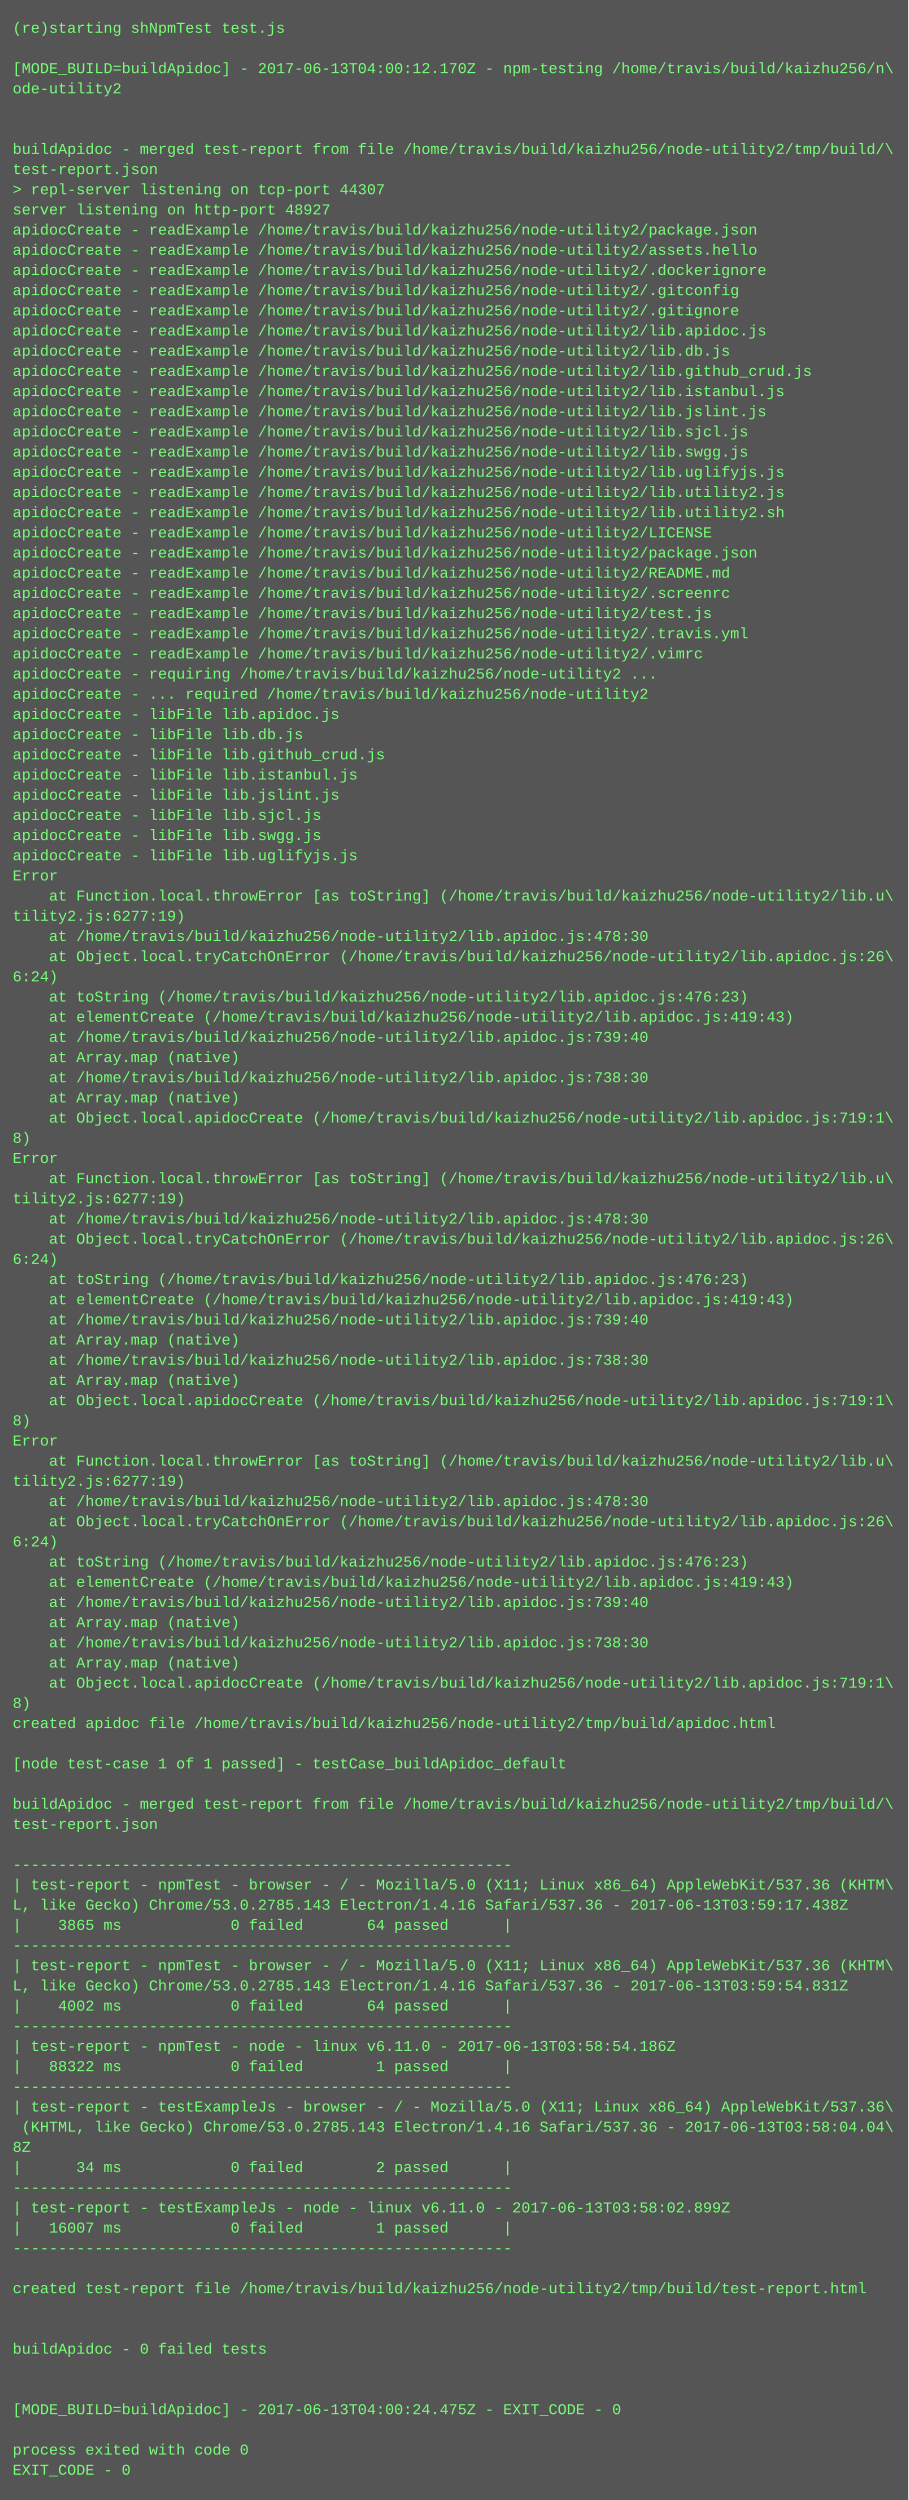
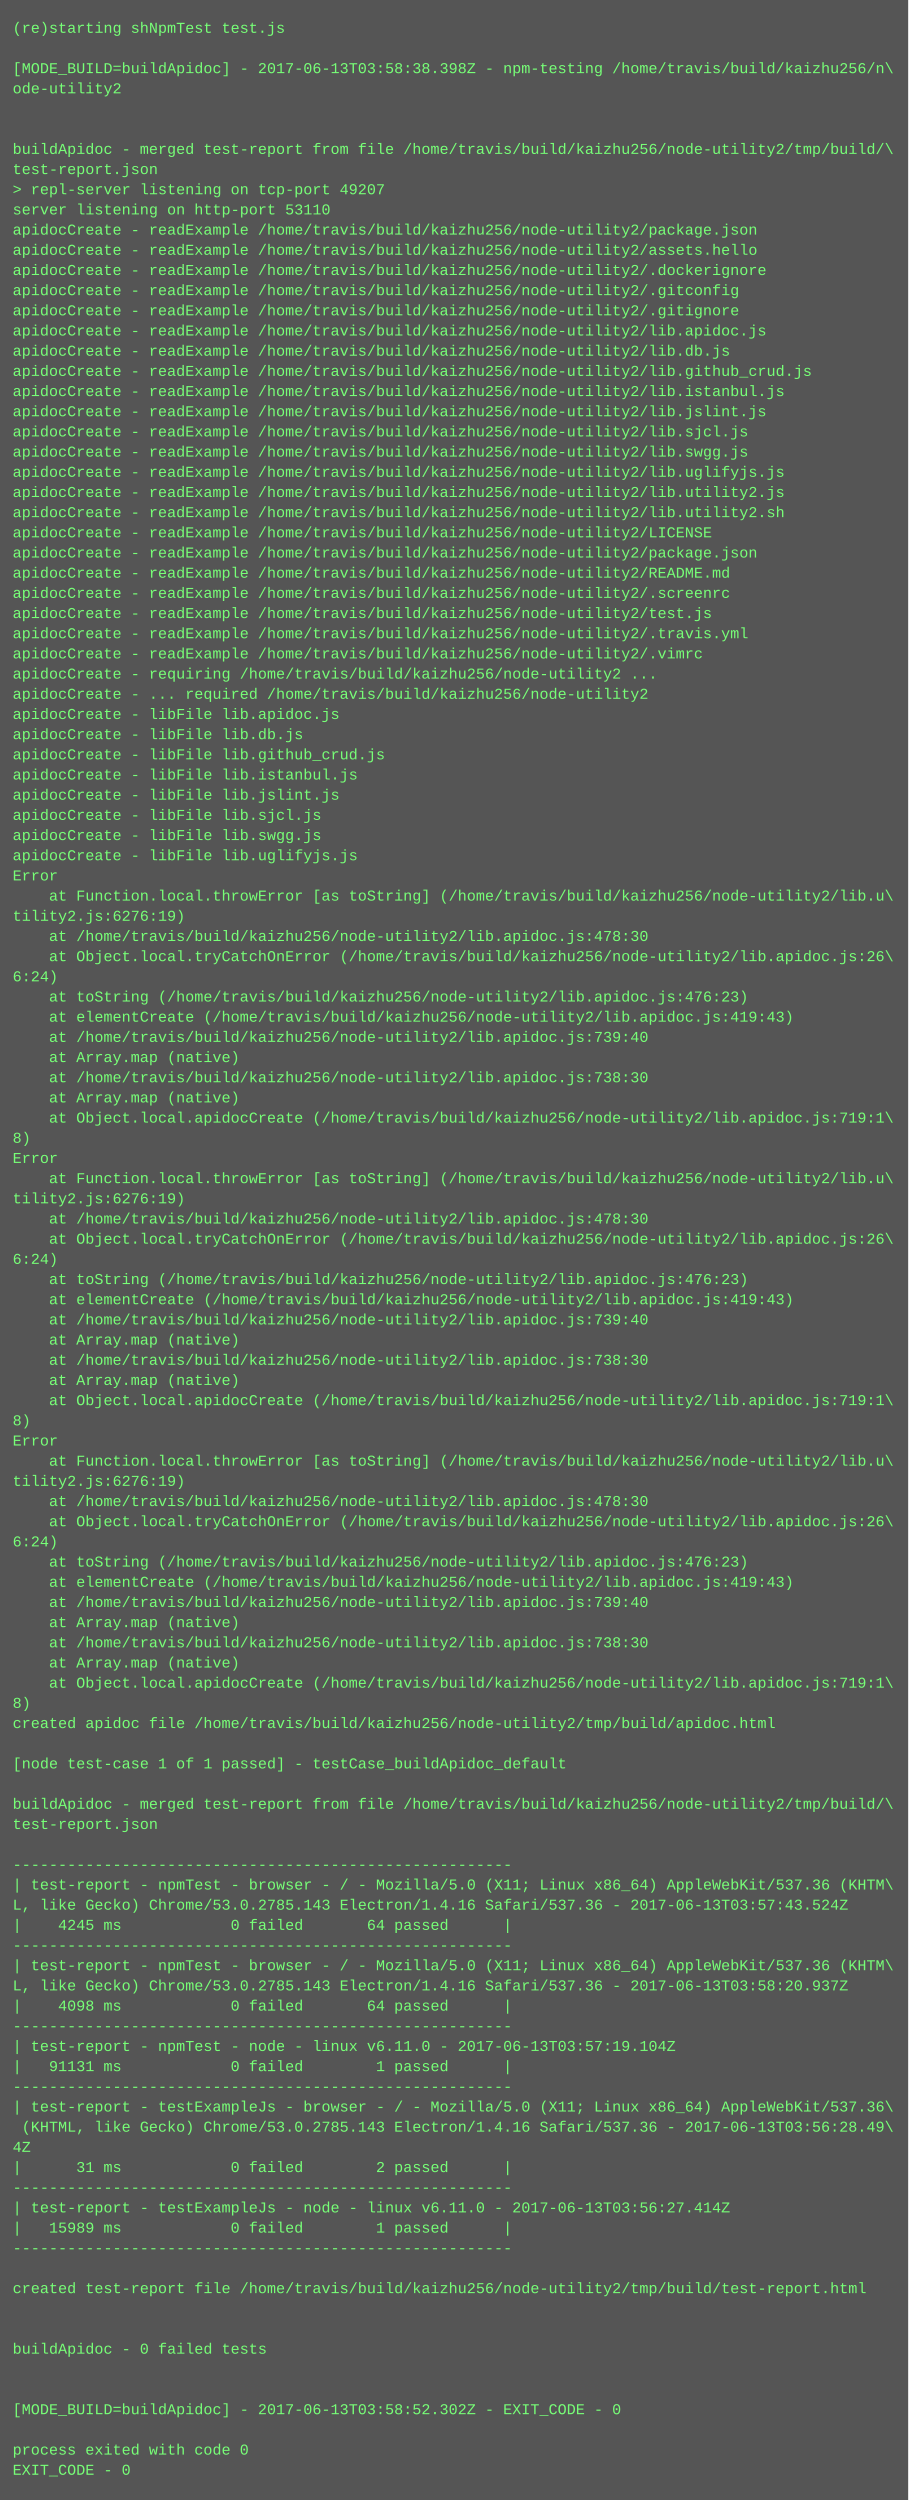
<svg xmlns="http://www.w3.org/2000/svg" height="1982" width="720">
  <rect height="1982" fill="#555" width="720" />
  <text fill="#7f7" font-family="Courier New" font-size="12" xml:space="preserve">
    <tspan x="10" y="26">(re)starting shNpmTest test.js</tspan>
    <tspan x="10" y="42" />
-     <tspan x="10" y="58">[MODE_BUILD=buildApidoc] - 2017-06-13T04:00:12.170Z - npm-testing /home/travis/build/kaizhu256/n\</tspan>
+     <tspan x="10" y="58">[MODE_BUILD=buildApidoc] - 2017-06-13T03:58:38.398Z - npm-testing /home/travis/build/kaizhu256/n\</tspan>
    <tspan x="10" y="74">ode-utility2</tspan>
    <tspan x="10" y="90" />
    <tspan x="10" y="106" />
    <tspan x="10" y="122">buildApidoc - merged test-report from file /home/travis/build/kaizhu256/node-utility2/tmp/build/\</tspan>
    <tspan x="10" y="138">test-report.json</tspan>
-     <tspan x="10" y="154">&gt; repl-server listening on tcp-port 44307</tspan>
-     <tspan x="10" y="170">server listening on http-port 48927</tspan>
+     <tspan x="10" y="154">&gt; repl-server listening on tcp-port 49207</tspan>
+     <tspan x="10" y="170">server listening on http-port 53110</tspan>
    <tspan x="10" y="186">apidocCreate - readExample /home/travis/build/kaizhu256/node-utility2/package.json</tspan>
    <tspan x="10" y="202">apidocCreate - readExample /home/travis/build/kaizhu256/node-utility2/assets.hello</tspan>
    <tspan x="10" y="218">apidocCreate - readExample /home/travis/build/kaizhu256/node-utility2/.dockerignore</tspan>
    <tspan x="10" y="234">apidocCreate - readExample /home/travis/build/kaizhu256/node-utility2/.gitconfig</tspan>
    <tspan x="10" y="250">apidocCreate - readExample /home/travis/build/kaizhu256/node-utility2/.gitignore</tspan>
    <tspan x="10" y="266">apidocCreate - readExample /home/travis/build/kaizhu256/node-utility2/lib.apidoc.js</tspan>
    <tspan x="10" y="282">apidocCreate - readExample /home/travis/build/kaizhu256/node-utility2/lib.db.js</tspan>
    <tspan x="10" y="298">apidocCreate - readExample /home/travis/build/kaizhu256/node-utility2/lib.github_crud.js</tspan>
    <tspan x="10" y="314">apidocCreate - readExample /home/travis/build/kaizhu256/node-utility2/lib.istanbul.js</tspan>
    <tspan x="10" y="330">apidocCreate - readExample /home/travis/build/kaizhu256/node-utility2/lib.jslint.js</tspan>
    <tspan x="10" y="346">apidocCreate - readExample /home/travis/build/kaizhu256/node-utility2/lib.sjcl.js</tspan>
    <tspan x="10" y="362">apidocCreate - readExample /home/travis/build/kaizhu256/node-utility2/lib.swgg.js</tspan>
    <tspan x="10" y="378">apidocCreate - readExample /home/travis/build/kaizhu256/node-utility2/lib.uglifyjs.js</tspan>
    <tspan x="10" y="394">apidocCreate - readExample /home/travis/build/kaizhu256/node-utility2/lib.utility2.js</tspan>
    <tspan x="10" y="410">apidocCreate - readExample /home/travis/build/kaizhu256/node-utility2/lib.utility2.sh</tspan>
    <tspan x="10" y="426">apidocCreate - readExample /home/travis/build/kaizhu256/node-utility2/LICENSE</tspan>
    <tspan x="10" y="442">apidocCreate - readExample /home/travis/build/kaizhu256/node-utility2/package.json</tspan>
    <tspan x="10" y="458">apidocCreate - readExample /home/travis/build/kaizhu256/node-utility2/README.md</tspan>
    <tspan x="10" y="474">apidocCreate - readExample /home/travis/build/kaizhu256/node-utility2/.screenrc</tspan>
    <tspan x="10" y="490">apidocCreate - readExample /home/travis/build/kaizhu256/node-utility2/test.js</tspan>
    <tspan x="10" y="506">apidocCreate - readExample /home/travis/build/kaizhu256/node-utility2/.travis.yml</tspan>
    <tspan x="10" y="522">apidocCreate - readExample /home/travis/build/kaizhu256/node-utility2/.vimrc</tspan>
    <tspan x="10" y="538">apidocCreate - requiring /home/travis/build/kaizhu256/node-utility2 ...</tspan>
    <tspan x="10" y="554">apidocCreate - ... required /home/travis/build/kaizhu256/node-utility2</tspan>
    <tspan x="10" y="570">apidocCreate - libFile lib.apidoc.js</tspan>
    <tspan x="10" y="586">apidocCreate - libFile lib.db.js</tspan>
    <tspan x="10" y="602">apidocCreate - libFile lib.github_crud.js</tspan>
    <tspan x="10" y="618">apidocCreate - libFile lib.istanbul.js</tspan>
    <tspan x="10" y="634">apidocCreate - libFile lib.jslint.js</tspan>
    <tspan x="10" y="650">apidocCreate - libFile lib.sjcl.js</tspan>
    <tspan x="10" y="666">apidocCreate - libFile lib.swgg.js</tspan>
    <tspan x="10" y="682">apidocCreate - libFile lib.uglifyjs.js</tspan>
    <tspan x="10" y="698">Error</tspan>
    <tspan x="10" y="714">    at Function.local.throwError [as toString] (/home/travis/build/kaizhu256/node-utility2/lib.u\</tspan>
-     <tspan x="10" y="730">tility2.js:6277:19)</tspan>
+     <tspan x="10" y="730">tility2.js:6276:19)</tspan>
    <tspan x="10" y="746">    at /home/travis/build/kaizhu256/node-utility2/lib.apidoc.js:478:30</tspan>
    <tspan x="10" y="762">    at Object.local.tryCatchOnError (/home/travis/build/kaizhu256/node-utility2/lib.apidoc.js:26\</tspan>
    <tspan x="10" y="778">6:24)</tspan>
    <tspan x="10" y="794">    at toString (/home/travis/build/kaizhu256/node-utility2/lib.apidoc.js:476:23)</tspan>
    <tspan x="10" y="810">    at elementCreate (/home/travis/build/kaizhu256/node-utility2/lib.apidoc.js:419:43)</tspan>
    <tspan x="10" y="826">    at /home/travis/build/kaizhu256/node-utility2/lib.apidoc.js:739:40</tspan>
    <tspan x="10" y="842">    at Array.map (native)</tspan>
    <tspan x="10" y="858">    at /home/travis/build/kaizhu256/node-utility2/lib.apidoc.js:738:30</tspan>
    <tspan x="10" y="874">    at Array.map (native)</tspan>
    <tspan x="10" y="890">    at Object.local.apidocCreate (/home/travis/build/kaizhu256/node-utility2/lib.apidoc.js:719:1\</tspan>
    <tspan x="10" y="906">8)</tspan>
    <tspan x="10" y="922">Error</tspan>
    <tspan x="10" y="938">    at Function.local.throwError [as toString] (/home/travis/build/kaizhu256/node-utility2/lib.u\</tspan>
-     <tspan x="10" y="954">tility2.js:6277:19)</tspan>
+     <tspan x="10" y="954">tility2.js:6276:19)</tspan>
    <tspan x="10" y="970">    at /home/travis/build/kaizhu256/node-utility2/lib.apidoc.js:478:30</tspan>
    <tspan x="10" y="986">    at Object.local.tryCatchOnError (/home/travis/build/kaizhu256/node-utility2/lib.apidoc.js:26\</tspan>
    <tspan x="10" y="1002">6:24)</tspan>
    <tspan x="10" y="1018">    at toString (/home/travis/build/kaizhu256/node-utility2/lib.apidoc.js:476:23)</tspan>
    <tspan x="10" y="1034">    at elementCreate (/home/travis/build/kaizhu256/node-utility2/lib.apidoc.js:419:43)</tspan>
    <tspan x="10" y="1050">    at /home/travis/build/kaizhu256/node-utility2/lib.apidoc.js:739:40</tspan>
    <tspan x="10" y="1066">    at Array.map (native)</tspan>
    <tspan x="10" y="1082">    at /home/travis/build/kaizhu256/node-utility2/lib.apidoc.js:738:30</tspan>
    <tspan x="10" y="1098">    at Array.map (native)</tspan>
    <tspan x="10" y="1114">    at Object.local.apidocCreate (/home/travis/build/kaizhu256/node-utility2/lib.apidoc.js:719:1\</tspan>
    <tspan x="10" y="1130">8)</tspan>
    <tspan x="10" y="1146">Error</tspan>
    <tspan x="10" y="1162">    at Function.local.throwError [as toString] (/home/travis/build/kaizhu256/node-utility2/lib.u\</tspan>
-     <tspan x="10" y="1178">tility2.js:6277:19)</tspan>
+     <tspan x="10" y="1178">tility2.js:6276:19)</tspan>
    <tspan x="10" y="1194">    at /home/travis/build/kaizhu256/node-utility2/lib.apidoc.js:478:30</tspan>
    <tspan x="10" y="1210">    at Object.local.tryCatchOnError (/home/travis/build/kaizhu256/node-utility2/lib.apidoc.js:26\</tspan>
    <tspan x="10" y="1226">6:24)</tspan>
    <tspan x="10" y="1242">    at toString (/home/travis/build/kaizhu256/node-utility2/lib.apidoc.js:476:23)</tspan>
    <tspan x="10" y="1258">    at elementCreate (/home/travis/build/kaizhu256/node-utility2/lib.apidoc.js:419:43)</tspan>
    <tspan x="10" y="1274">    at /home/travis/build/kaizhu256/node-utility2/lib.apidoc.js:739:40</tspan>
    <tspan x="10" y="1290">    at Array.map (native)</tspan>
    <tspan x="10" y="1306">    at /home/travis/build/kaizhu256/node-utility2/lib.apidoc.js:738:30</tspan>
    <tspan x="10" y="1322">    at Array.map (native)</tspan>
    <tspan x="10" y="1338">    at Object.local.apidocCreate (/home/travis/build/kaizhu256/node-utility2/lib.apidoc.js:719:1\</tspan>
    <tspan x="10" y="1354">8)</tspan>
    <tspan x="10" y="1370">created apidoc file /home/travis/build/kaizhu256/node-utility2/tmp/build/apidoc.html</tspan>
    <tspan x="10" y="1386" />
    <tspan x="10" y="1402">[node test-case 1 of 1 passed] - testCase_buildApidoc_default</tspan>
    <tspan x="10" y="1418" />
    <tspan x="10" y="1434">buildApidoc - merged test-report from file /home/travis/build/kaizhu256/node-utility2/tmp/build/\</tspan>
    <tspan x="10" y="1450">test-report.json</tspan>
    <tspan x="10" y="1466" />
    <tspan x="10" y="1482">-------------------------------------------------------</tspan>
    <tspan x="10" y="1498">| test-report - npmTest - browser - / - Mozilla/5.0 (X11; Linux x86_64) AppleWebKit/537.36 (KHTM\</tspan>
-     <tspan x="10" y="1514">L, like Gecko) Chrome/53.0.2785.143 Electron/1.4.16 Safari/537.36 - 2017-06-13T03:59:17.438Z</tspan>
-     <tspan x="10" y="1530">|    3865 ms            0 failed       64 passed      |</tspan>
+     <tspan x="10" y="1514">L, like Gecko) Chrome/53.0.2785.143 Electron/1.4.16 Safari/537.36 - 2017-06-13T03:57:43.524Z</tspan>
+     <tspan x="10" y="1530">|    4245 ms            0 failed       64 passed      |</tspan>
    <tspan x="10" y="1546">-------------------------------------------------------</tspan>
    <tspan x="10" y="1562">| test-report - npmTest - browser - / - Mozilla/5.0 (X11; Linux x86_64) AppleWebKit/537.36 (KHTM\</tspan>
-     <tspan x="10" y="1578">L, like Gecko) Chrome/53.0.2785.143 Electron/1.4.16 Safari/537.36 - 2017-06-13T03:59:54.831Z</tspan>
-     <tspan x="10" y="1594">|    4002 ms            0 failed       64 passed      |</tspan>
+     <tspan x="10" y="1578">L, like Gecko) Chrome/53.0.2785.143 Electron/1.4.16 Safari/537.36 - 2017-06-13T03:58:20.937Z</tspan>
+     <tspan x="10" y="1594">|    4098 ms            0 failed       64 passed      |</tspan>
    <tspan x="10" y="1610">-------------------------------------------------------</tspan>
-     <tspan x="10" y="1626">| test-report - npmTest - node - linux v6.11.0 - 2017-06-13T03:58:54.186Z</tspan>
-     <tspan x="10" y="1642">|   88322 ms            0 failed        1 passed      |</tspan>
+     <tspan x="10" y="1626">| test-report - npmTest - node - linux v6.11.0 - 2017-06-13T03:57:19.104Z</tspan>
+     <tspan x="10" y="1642">|   91131 ms            0 failed        1 passed      |</tspan>
    <tspan x="10" y="1658">-------------------------------------------------------</tspan>
    <tspan x="10" y="1674">| test-report - testExampleJs - browser - / - Mozilla/5.0 (X11; Linux x86_64) AppleWebKit/537.36\</tspan>
-     <tspan x="10" y="1690"> (KHTML, like Gecko) Chrome/53.0.2785.143 Electron/1.4.16 Safari/537.36 - 2017-06-13T03:58:04.04\</tspan>
-     <tspan x="10" y="1706">8Z</tspan>
-     <tspan x="10" y="1722">|      34 ms            0 failed        2 passed      |</tspan>
+     <tspan x="10" y="1690"> (KHTML, like Gecko) Chrome/53.0.2785.143 Electron/1.4.16 Safari/537.36 - 2017-06-13T03:56:28.49\</tspan>
+     <tspan x="10" y="1706">4Z</tspan>
+     <tspan x="10" y="1722">|      31 ms            0 failed        2 passed      |</tspan>
    <tspan x="10" y="1738">-------------------------------------------------------</tspan>
-     <tspan x="10" y="1754">| test-report - testExampleJs - node - linux v6.11.0 - 2017-06-13T03:58:02.899Z</tspan>
-     <tspan x="10" y="1770">|   16007 ms            0 failed        1 passed      |</tspan>
+     <tspan x="10" y="1754">| test-report - testExampleJs - node - linux v6.11.0 - 2017-06-13T03:56:27.414Z</tspan>
+     <tspan x="10" y="1770">|   15989 ms            0 failed        1 passed      |</tspan>
    <tspan x="10" y="1786">-------------------------------------------------------</tspan>
    <tspan x="10" y="1802" />
    <tspan x="10" y="1818">created test-report file /home/travis/build/kaizhu256/node-utility2/tmp/build/test-report.html</tspan>
    <tspan x="10" y="1834" />
    <tspan x="10" y="1850" />
    <tspan x="10" y="1866">buildApidoc - 0 failed tests</tspan>
    <tspan x="10" y="1882" />
    <tspan x="10" y="1898" />
-     <tspan x="10" y="1914">[MODE_BUILD=buildApidoc] - 2017-06-13T04:00:24.475Z - EXIT_CODE - 0</tspan>
+     <tspan x="10" y="1914">[MODE_BUILD=buildApidoc] - 2017-06-13T03:58:52.302Z - EXIT_CODE - 0</tspan>
    <tspan x="10" y="1930" />
    <tspan x="10" y="1946">process exited with code 0</tspan>
    <tspan x="10" y="1962">EXIT_CODE - 0</tspan>
  </text>
</svg>
